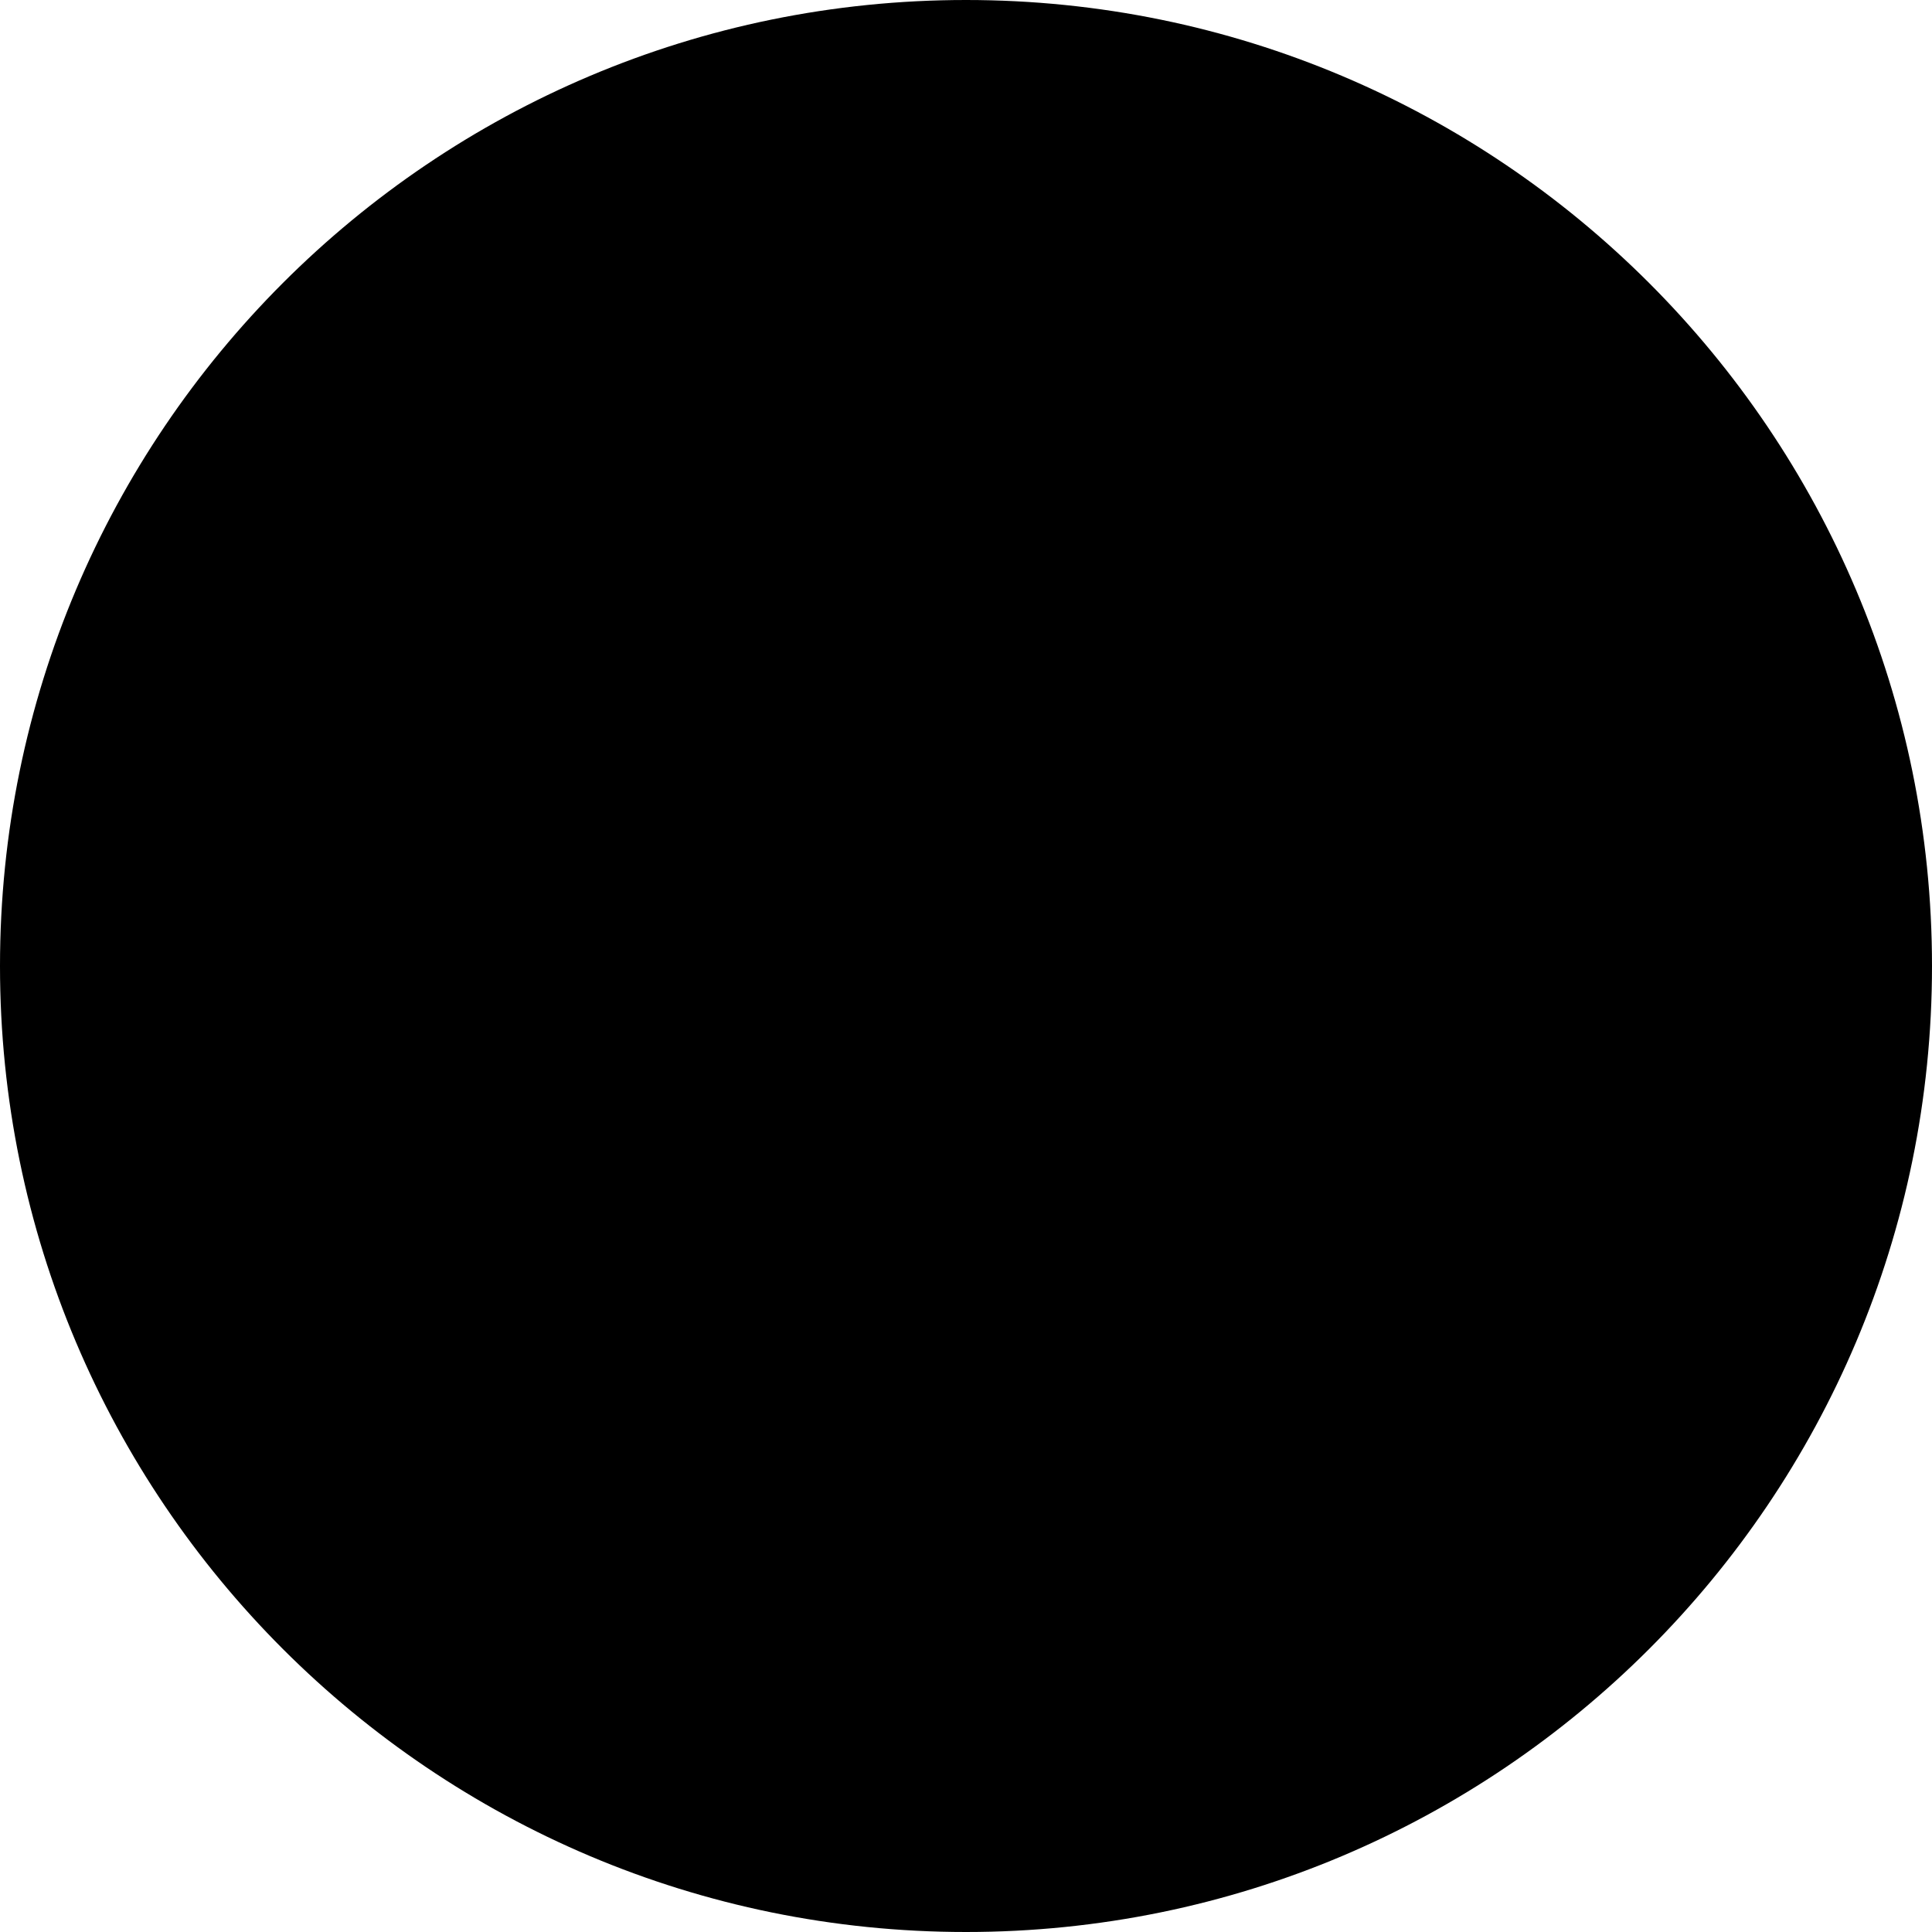
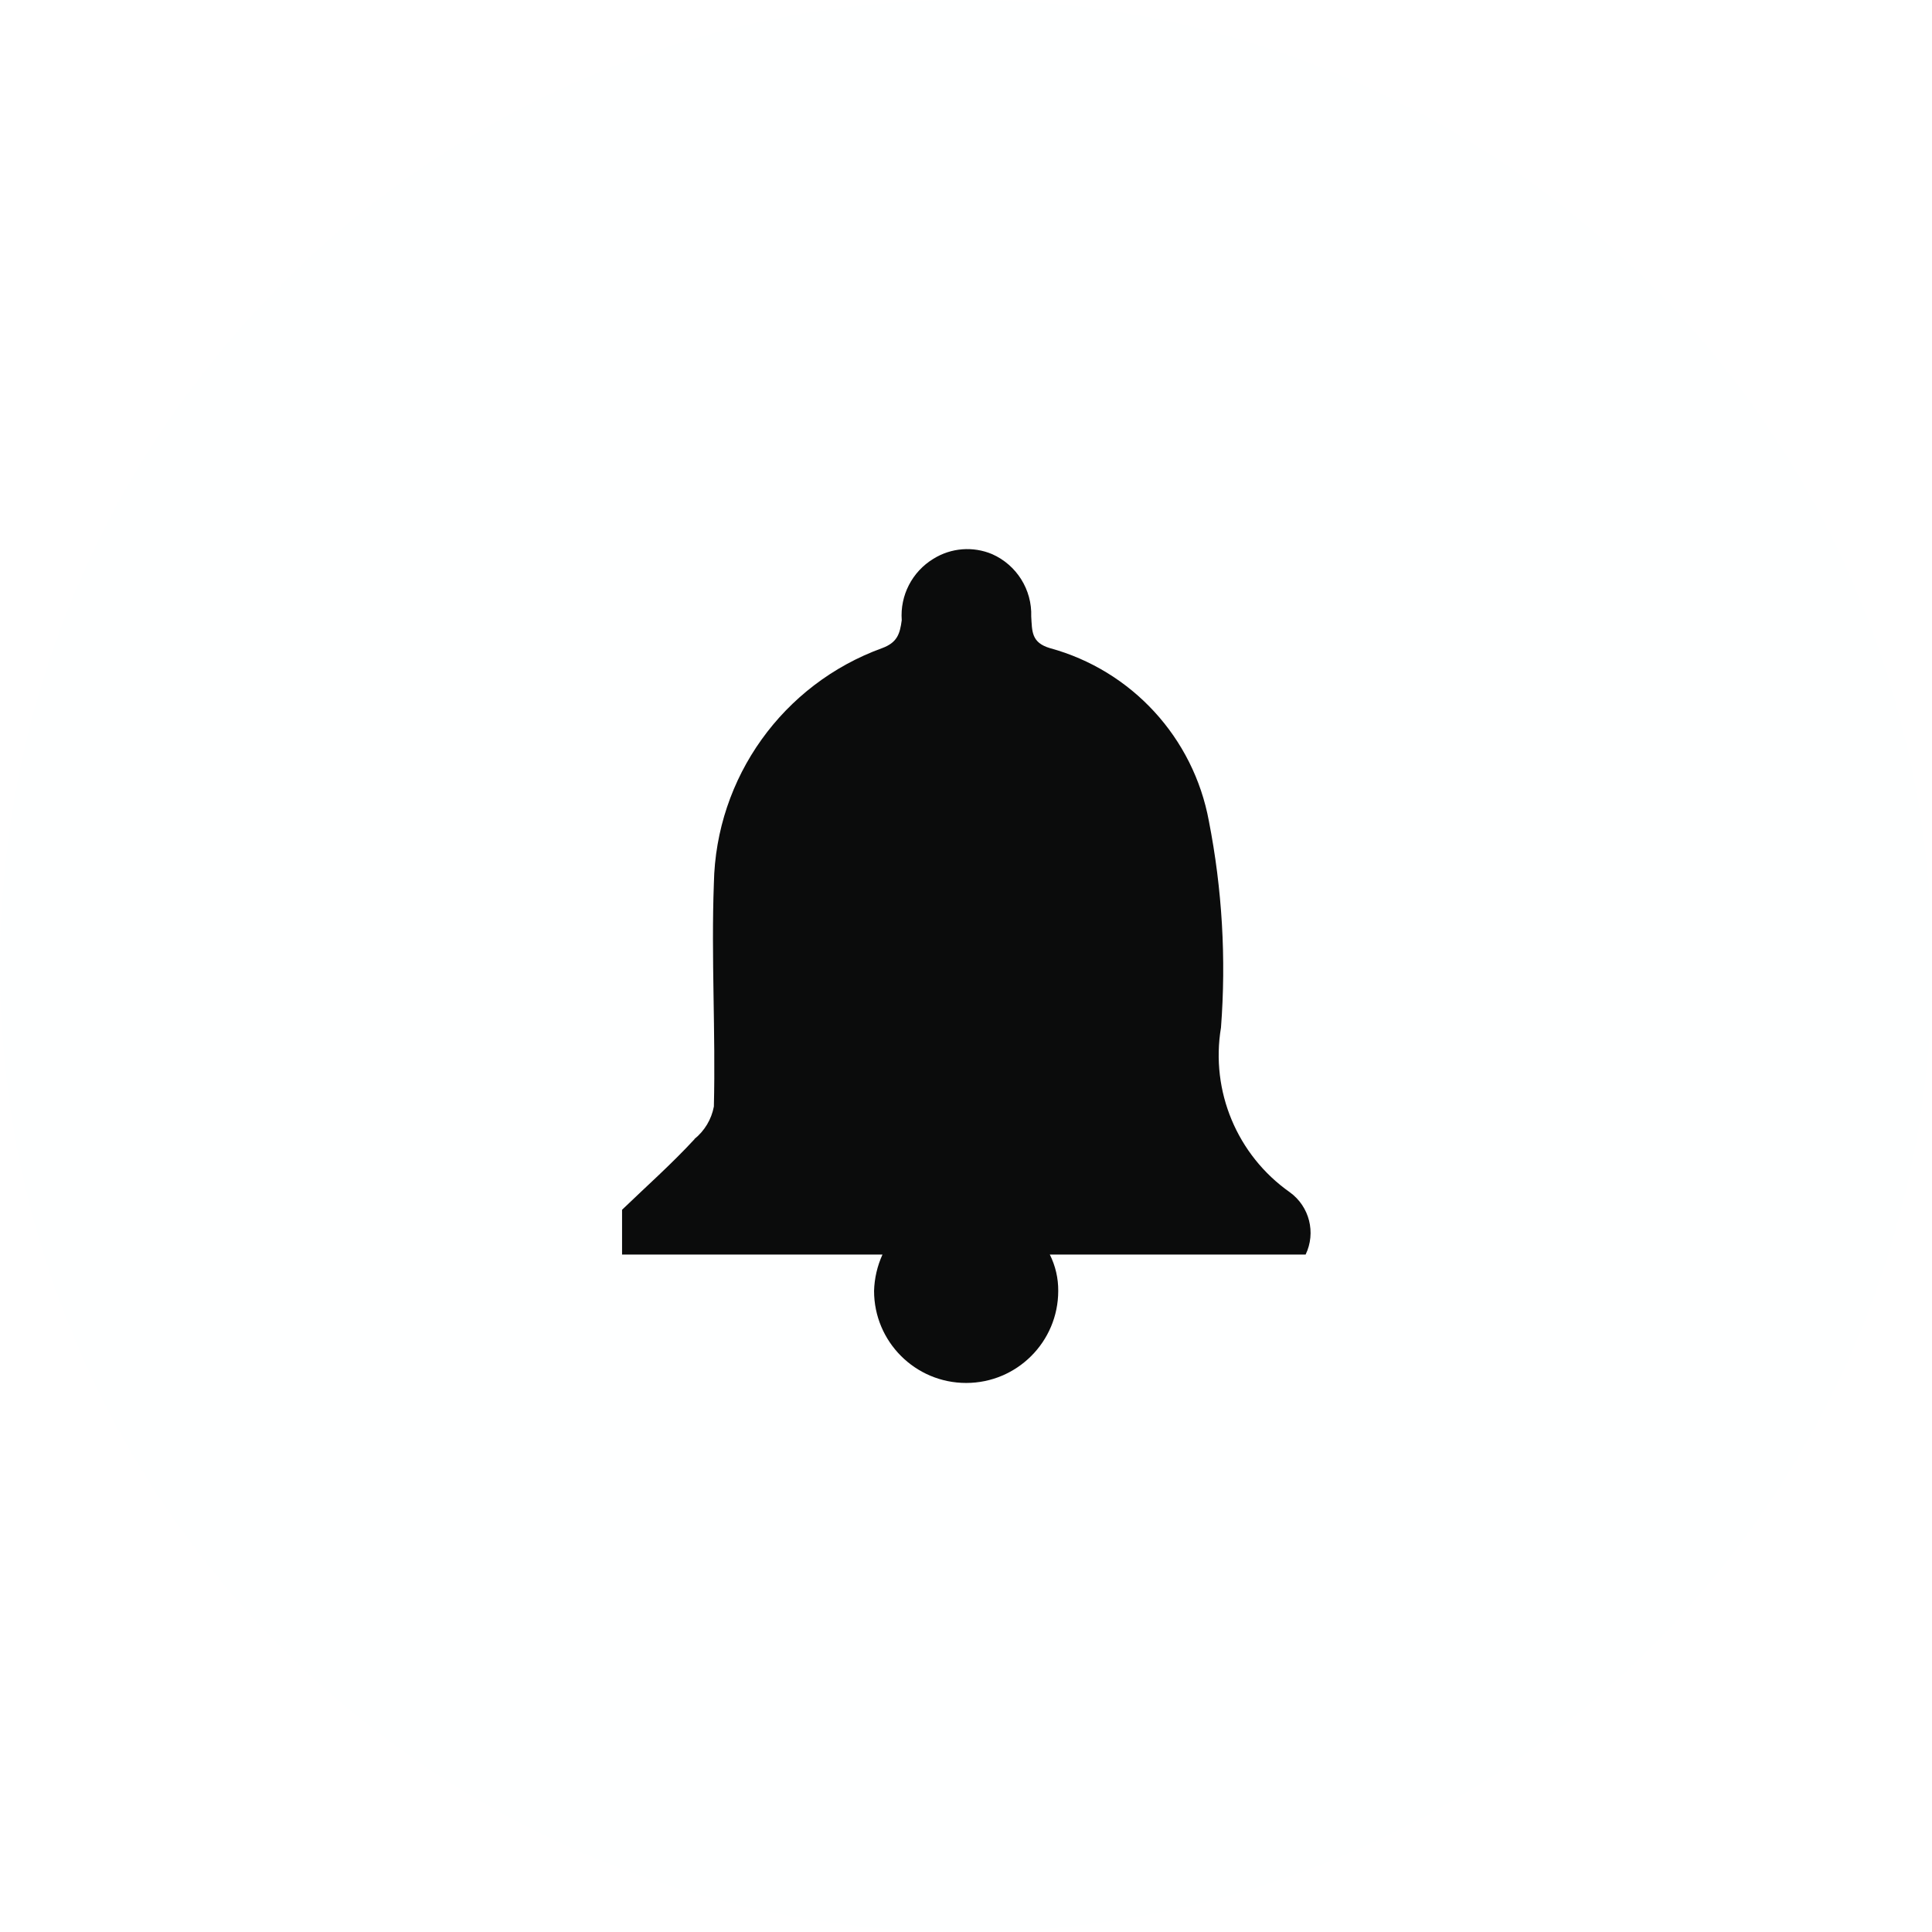
- <svg xmlns="http://www.w3.org/2000/svg" data-name="notification-icon" id="Component_4577_6" width="46" height="46" viewBox="0 0 46 46">
-   <path id="Path_108492" data-name="Path 108492" d="M23,0A23,23,0,1,1,0,23,23,23,0,0,1,23,0Z" />
-   <g id="Resources" transform="translate(3 4.609)">
-     <g id="Collections">
-       <g id="desktop_notification_icon" data-name="desktop notification icon">
-         <g id="Icon_Circus_Tent_Filled">
-           <rect id="Rectangle_20893" data-name="Rectangle 20893" width="40" height="34.783" fill="none" />
-           <g id="Circus_Tent_Icon_Filled" data-name="Circus Tent Icon Filled" transform="translate(9 6.391)">
-             <path id="Path_105701" data-name="Path 105701" d="M15.112,54.671l-.754.265a.112.112,0,0,0-.071.14l.065.208a.113.113,0,0,0,.147.071l.075-.028a.113.113,0,0,1,.09,0,.112.112,0,0,1,.058.069l.4,1.343a.113.113,0,0,0,.055.068.12.12,0,0,0,.087.008l.3-.1a.113.113,0,0,0,.067-.06.11.11,0,0,0,0-.089l-.513-1.334a.111.111,0,0,1,.06-.143l.079-.035a.114.114,0,0,0,.062-.14l-.061-.182h0a.11.11,0,0,0-.057-.065.107.107,0,0,0-.087,0Z" transform="translate(-14.282 -43.66)" data-fill="a" />
-             <path id="Path_105702" data-name="Path 105702" d="M49.573,20.777h-.536a.075.075,0,0,0-.075.072l-.006.145a.07.07,0,0,0,.022.057.072.072,0,0,0,.057.022h.054a.078.078,0,0,1,.055.024.073.073,0,0,1,.021.055l-.05,5.163a.075.075,0,0,0,.021.055.069.069,0,0,0,.053.024l.209.006a.076.076,0,0,0,.079-.079l-.026-5.182a.077.077,0,0,1,.071-.079l.057,0a.074.074,0,0,0,.071-.073v-.129a.076.076,0,0,0-.022-.054.079.079,0,0,0-.054-.022Z" transform="translate(-38.315 -20.777)" data-fill="a" />
-             <path id="Path_105703" data-name="Path 105703" d="M82.371,54.671l.754.265a.112.112,0,0,1,.069.14l-.065.208a.1.1,0,0,1-.057.067.113.113,0,0,1-.09,0l-.075-.028a.113.113,0,0,0-.09,0,.116.116,0,0,0-.058.069l-.4,1.343a.108.108,0,0,1-.055.068.119.119,0,0,1-.087.008l-.3-.1a.117.117,0,0,1-.067-.06.11.11,0,0,1,0-.089l.513-1.334h0a.111.111,0,0,0-.06-.143l-.079-.035a.112.112,0,0,1-.061-.14l.061-.182a.108.108,0,0,1,.058-.065.106.106,0,0,1,.087,0Z" transform="translate(-61.199 -43.66)" data-fill="a" />
-             <path id="Path_105704" data-name="Path 105704" d="M52.248,22c-.865-.673-2.361,0-2.361,0v2.993a2.133,2.133,0,0,1,2.1,0c.865.673,2.361,0,2.361,0V22A2.129,2.129,0,0,1,52.248,22Z" transform="translate(-39.268 -21.372)" data-fill="a" />
-             <path id="Path_105705" data-name="Path 105705" d="M36.419,39.158s-10.758-4.352-10.758-9.017c0,.1-.01.2-.022.3-.012-.1-.019-.2-.022-.3,0,4.666-10.758,9.018-10.758,9.018s1.323,7.9,0,9.287a57.654,57.654,0,0,1,7.7.373s3.081-3.021,3.081-6.925c0,3.9,3.081,6.925,3.081,6.925a57.653,57.653,0,0,1,7.7-.373c-1.323-1.392,0-9.288,0-9.288Z" transform="translate(-14.655 -26.819)" data-fill="a" />
-           </g>
-         </g>
-       </g>
-     </g>
+ <svg xmlns="http://www.w3.org/2000/svg" id="Group_54302" data-name="notification-icon" width="46" height="46" viewBox="0 0 46 46">
+   <g id="Resources" transform="translate(14.811 13.071)">
+     <path id="noun-notifications-2216492" d="M158.925,74.5c-.554.6-1.152,1.129-1.727,1.683V77.25h6.2a2.244,2.244,0,0,0-.2.864,2.192,2.192,0,1,0,4.385,0,1.9,1.9,0,0,0-.2-.864h6.09a1.192,1.192,0,0,0-.376-1.484,3.989,3.989,0,0,1-1.639-3.92,18.314,18.314,0,0,0-.288-4.917,5.255,5.255,0,0,0-3.787-4.119c-.443-.133-.421-.4-.443-.753a1.566,1.566,0,0,0-.93-1.484,1.526,1.526,0,0,0-1.4.111,1.576,1.576,0,0,0-.753,1.462c-.044.332-.111.532-.465.664a6.081,6.081,0,0,0-4.008,5.6c-.066,1.772.044,3.543,0,5.315a1.3,1.3,0,0,1-.465.775Z" transform="translate(-157.198 -60.45)" data-fill="a" />
  </g>
+   <path id="Path_108492" data-name="Path 108492" d="M23,0A23,23,0,1,1,0,23,23,23,0,0,1,23,0Z" fill="rgba(239,240,246,0.05)" />
</svg>
